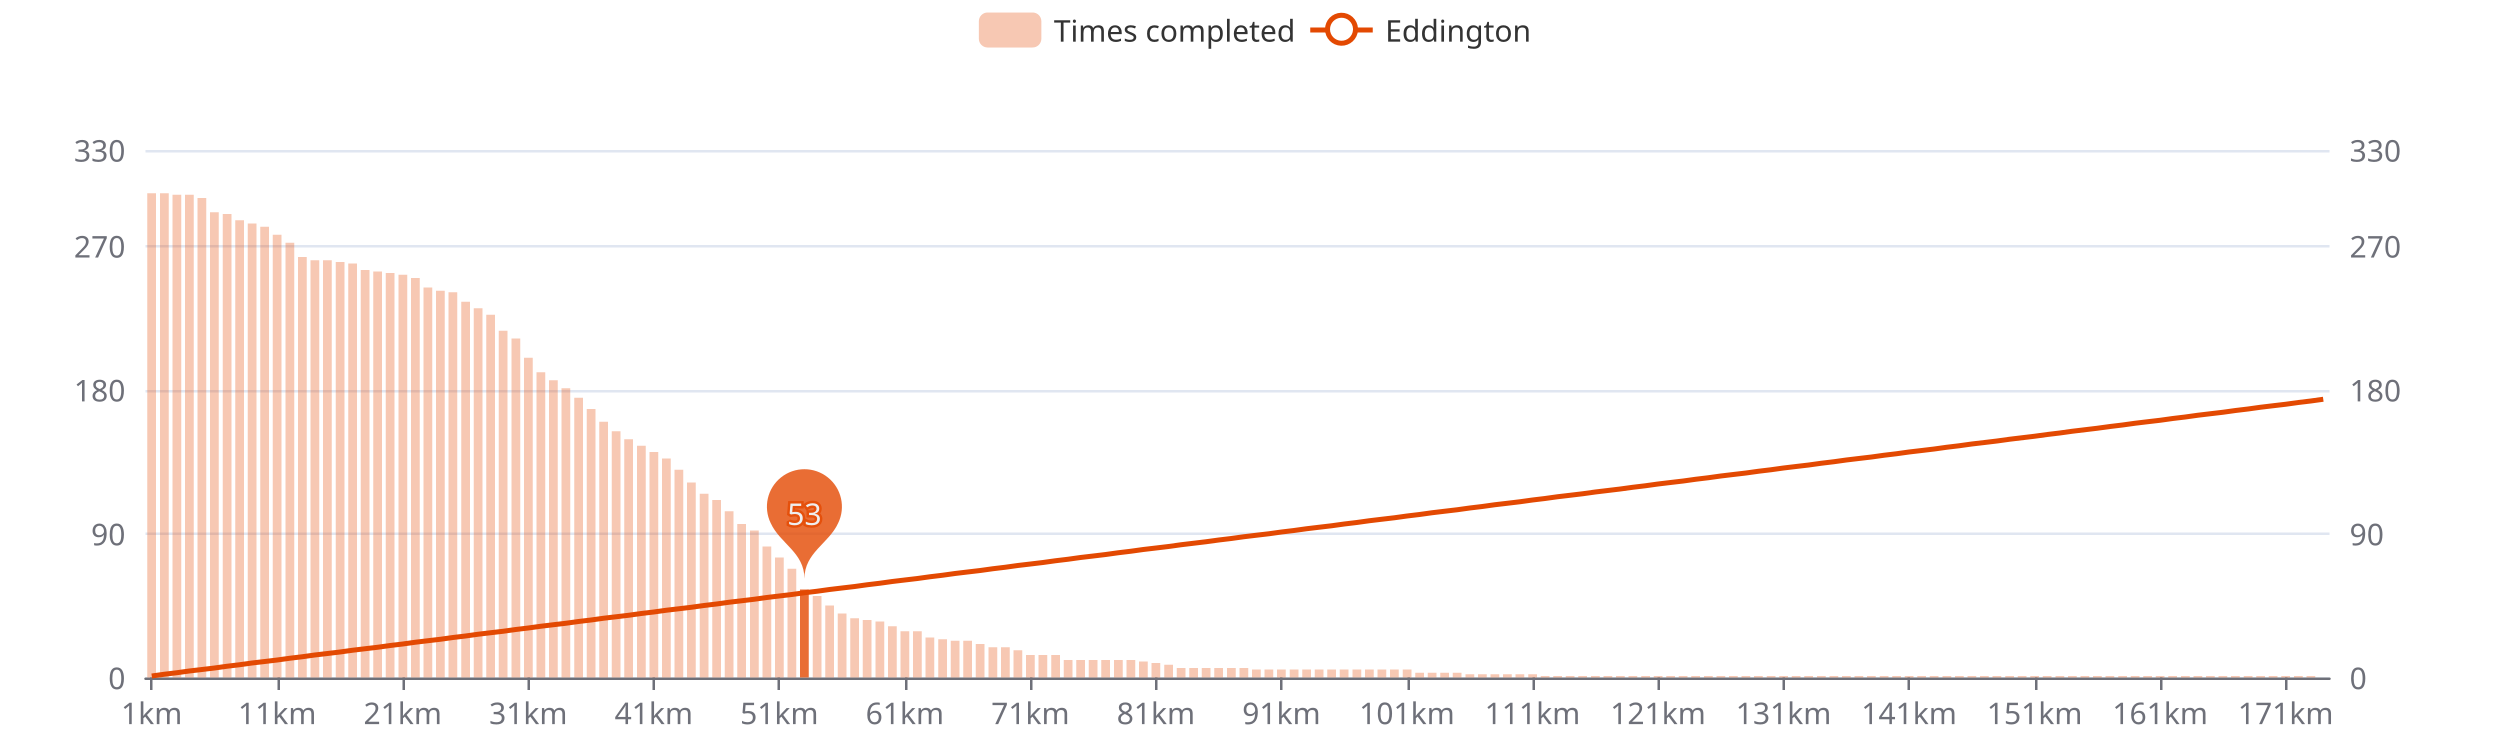
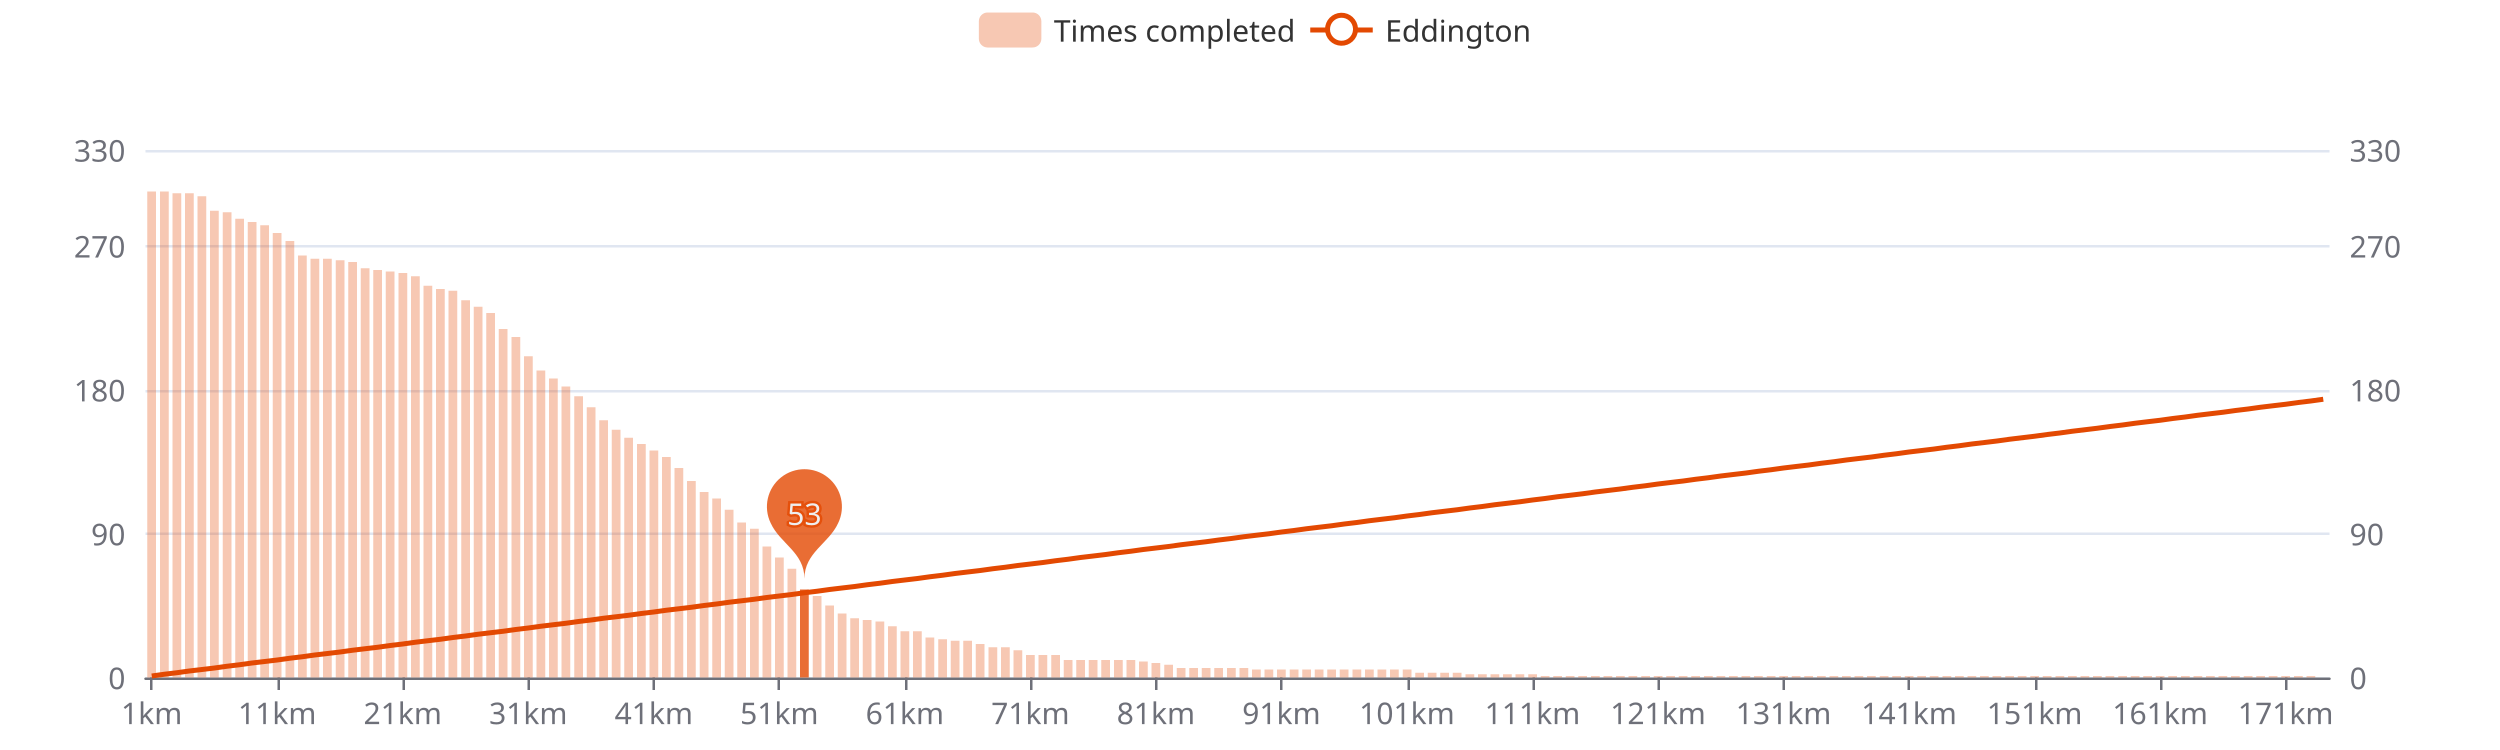
<svg xmlns="http://www.w3.org/2000/svg" width="1000" height="300" version="1.1" baseProfile="full" viewBox="0 0 1000 300">
  <rect width="1000" height="300" x="0" y="0" id="0" fill="#ffffff" />
  <path d="M58.2 271.5L931.8 271.5" fill="none" stroke="#E0E6F1" />
  <path d="M58.2 213.5L931.8 213.5" fill="none" stroke="#E0E6F1" />
  <path d="M58.2 156.5L931.8 156.5" fill="none" stroke="#E0E6F1" />
  <path d="M58.2 98.5L931.8 98.5" fill="none" stroke="#E0E6F1" />
  <path d="M58.2 60.5L931.8 60.5" fill="none" stroke="#E0E6F1" />
  <path d="M58.2 271.5L931.8 271.5" fill="none" stroke="#6E7079" stroke-linecap="round" />
  <path d="M60.5 271L60.5 276" fill="none" stroke="#6E7079" />
  <path d="M111.5 271L111.5 276" fill="none" stroke="#6E7079" />
  <path d="M161.5 271L161.5 276" fill="none" stroke="#6E7079" />
  <path d="M211.5 271L211.5 276" fill="none" stroke="#6E7079" />
  <path d="M261.5 271L261.5 276" fill="none" stroke="#6E7079" />
  <path d="M311.5 271L311.5 276" fill="none" stroke="#6E7079" />
  <path d="M362.5 271L362.5 276" fill="none" stroke="#6E7079" />
  <path d="M412.5 271L412.5 276" fill="none" stroke="#6E7079" />
  <path d="M462.5 271L462.5 276" fill="none" stroke="#6E7079" />
  <path d="M512.5 271L512.5 276" fill="none" stroke="#6E7079" />
  <path d="M563.5 271L563.5 276" fill="none" stroke="#6E7079" />
  <path d="M613.5 271L613.5 276" fill="none" stroke="#6E7079" />
  <path d="M663.5 271L663.5 276" fill="none" stroke="#6E7079" />
  <path d="M713.5 271L713.5 276" fill="none" stroke="#6E7079" />
  <path d="M763.5 271L763.5 276" fill="none" stroke="#6E7079" />
  <path d="M814.5 271L814.5 276" fill="none" stroke="#6E7079" />
  <path d="M864.5 271L864.5 276" fill="none" stroke="#6E7079" />
  <path d="M914.5 271L914.5 276" fill="none" stroke="#6E7079" />
  <text dominant-baseline="central" text-anchor="end" style="font-size:12px;font-family:sans-serif;" transform="translate(50.16 271)" fill="#6E7079">0</text>
  <text dominant-baseline="central" text-anchor="end" style="font-size:12px;font-family:sans-serif;" transform="translate(50.16 213.4545)" fill="#6E7079">90</text>
  <text dominant-baseline="central" text-anchor="end" style="font-size:12px;font-family:sans-serif;" transform="translate(50.16 155.9091)" fill="#6E7079">180</text>
  <text dominant-baseline="central" text-anchor="end" style="font-size:12px;font-family:sans-serif;" transform="translate(50.16 98.3636)" fill="#6E7079">270</text>
  <text dominant-baseline="central" text-anchor="end" style="font-size:12px;font-family:sans-serif;" transform="translate(50.16 60)" fill="#6E7079">330</text>
  <text dominant-baseline="central" text-anchor="start" style="font-size:12px;font-family:sans-serif;" transform="translate(939.84 271)" fill="#6E7079">0</text>
  <text dominant-baseline="central" text-anchor="start" style="font-size:12px;font-family:sans-serif;" transform="translate(939.84 213.4545)" fill="#6E7079">90</text>
  <text dominant-baseline="central" text-anchor="start" style="font-size:12px;font-family:sans-serif;" transform="translate(939.84 155.9091)" fill="#6E7079">180</text>
  <text dominant-baseline="central" text-anchor="start" style="font-size:12px;font-family:sans-serif;" transform="translate(939.84 98.3636)" fill="#6E7079">270</text>
  <text dominant-baseline="central" text-anchor="start" style="font-size:12px;font-family:sans-serif;" transform="translate(939.84 60)" fill="#6E7079">330</text>
  <text dominant-baseline="central" text-anchor="middle" style="font-size:12px;font-family:sans-serif;" y="6" transform="translate(60.6706 279)" fill="#6E7079">1km</text>
  <text dominant-baseline="central" text-anchor="middle" style="font-size:12px;font-family:sans-serif;" y="6" transform="translate(110.8821 279)" fill="#6E7079">11km</text>
  <text dominant-baseline="central" text-anchor="middle" style="font-size:12px;font-family:sans-serif;" y="6" transform="translate(161.0936 279)" fill="#6E7079">21km</text>
  <text dominant-baseline="central" text-anchor="middle" style="font-size:12px;font-family:sans-serif;" y="6" transform="translate(211.3051 279)" fill="#6E7079">31km</text>
  <text dominant-baseline="central" text-anchor="middle" style="font-size:12px;font-family:sans-serif;" y="6" transform="translate(261.5166 279)" fill="#6E7079">41km</text>
  <text dominant-baseline="central" text-anchor="middle" style="font-size:12px;font-family:sans-serif;" y="6" transform="translate(311.728 279)" fill="#6E7079">51km</text>
  <text dominant-baseline="central" text-anchor="middle" style="font-size:12px;font-family:sans-serif;" y="6" transform="translate(361.9395 279)" fill="#6E7079">61km</text>
  <text dominant-baseline="central" text-anchor="middle" style="font-size:12px;font-family:sans-serif;" y="6" transform="translate(412.151 279)" fill="#6E7079">71km</text>
  <text dominant-baseline="central" text-anchor="middle" style="font-size:12px;font-family:sans-serif;" y="6" transform="translate(462.3625 279)" fill="#6E7079">81km</text>
  <text dominant-baseline="central" text-anchor="middle" style="font-size:12px;font-family:sans-serif;" y="6" transform="translate(512.574 279)" fill="#6E7079">91km</text>
  <text dominant-baseline="central" text-anchor="middle" style="font-size:12px;font-family:sans-serif;" y="6" transform="translate(562.7855 279)" fill="#6E7079">101km</text>
  <text dominant-baseline="central" text-anchor="middle" style="font-size:12px;font-family:sans-serif;" y="6" transform="translate(612.997 279)" fill="#6E7079">111km</text>
  <text dominant-baseline="central" text-anchor="middle" style="font-size:12px;font-family:sans-serif;" y="6" transform="translate(663.2085 279)" fill="#6E7079">121km</text>
  <text dominant-baseline="central" text-anchor="middle" style="font-size:12px;font-family:sans-serif;" y="6" transform="translate(713.42 279)" fill="#6E7079">131km</text>
  <text dominant-baseline="central" text-anchor="middle" style="font-size:12px;font-family:sans-serif;" y="6" transform="translate(763.6315 279)" fill="#6E7079">141km</text>
  <text dominant-baseline="central" text-anchor="middle" style="font-size:12px;font-family:sans-serif;" y="6" transform="translate(813.843 279)" fill="#6E7079">151km</text>
  <text dominant-baseline="central" text-anchor="middle" style="font-size:12px;font-family:sans-serif;" y="6" transform="translate(864.0545 279)" fill="#6E7079">161km</text>
  <text dominant-baseline="central" text-anchor="middle" style="font-size:12px;font-family:sans-serif;" y="6" transform="translate(914.266 279)" fill="#6E7079">171km</text>
-   <path d="M58.9 271l3.5 0l0 -193.7l-3.5 0Z" fill="rgb(227,73,2)" fill-opacity="0.3" />
-   <path d="M64 271l3.5 0l0 -193.7l-3.5 0Z" fill="rgb(227,73,2)" fill-opacity="0.3" />
-   <path d="M69 271l3.5 0l0 -193.1l-3.5 0Z" fill="rgb(227,73,2)" fill-opacity="0.3" />
-   <path d="M74 271l3.5 0l0 -193.1l-3.5 0Z" fill="rgb(227,73,2)" fill-opacity="0.3" />
-   <path d="M79 271l3.5 0l0 -191.8l-3.5 0Z" fill="rgb(227,73,2)" fill-opacity="0.3" />
-   <path d="M84 271l3.5 0l0 -186.1l-3.5 0Z" fill="rgb(227,73,2)" fill-opacity="0.3" />
-   <path d="M89.1 271l3.5 0l0 -185.4l-3.5 0Z" fill="rgb(227,73,2)" fill-opacity="0.3" />
-   <path d="M94.1 271l3.5 0l0 -182.9l-3.5 0Z" fill="rgb(227,73,2)" fill-opacity="0.3" />
-   <path d="M99.1 271l3.5 0l0 -181.6l-3.5 0Z" fill="rgb(227,73,2)" fill-opacity="0.3" />
-   <path d="M104.1 271l3.5 0l0 -180.3l-3.5 0Z" fill="rgb(227,73,2)" fill-opacity="0.3" />
-   <path d="M109.1 271l3.5 0l0 -177.1l-3.5 0Z" fill="rgb(227,73,2)" fill-opacity="0.3" />
-   <path d="M114.2 271l3.5 0l0 -173.9l-3.5 0Z" fill="rgb(227,73,2)" fill-opacity="0.3" />
-   <path d="M119.2 271l3.5 0l0 -168.2l-3.5 0Z" fill="rgb(227,73,2)" fill-opacity="0.3" />
-   <path d="M124.2 271l3.5 0l0 -166.9l-3.5 0Z" fill="rgb(227,73,2)" fill-opacity="0.3" />
-   <path d="M129.2 271l3.5 0l0 -166.9l-3.5 0Z" fill="rgb(227,73,2)" fill-opacity="0.3" />
-   <path d="M134.3 271l3.5 0l0 -166.2l-3.5 0Z" fill="rgb(227,73,2)" fill-opacity="0.3" />
-   <path d="M139.3 271l3.5 0l0 -165.6l-3.5 0Z" fill="rgb(227,73,2)" fill-opacity="0.3" />
-   <path d="M144.3 271l3.5 0l0 -163l-3.5 0Z" fill="rgb(227,73,2)" fill-opacity="0.3" />
-   <path d="M149.3 271l3.5 0l0 -162.4l-3.5 0Z" fill="rgb(227,73,2)" fill-opacity="0.3" />
-   <path d="M154.3 271l3.5 0l0 -161.8l-3.5 0Z" fill="rgb(227,73,2)" fill-opacity="0.3" />
-   <path d="M159.4 271l3.5 0l0 -161.1l-3.5 0Z" fill="rgb(227,73,2)" fill-opacity="0.3" />
-   <path d="M164.4 271l3.5 0l0 -159.8l-3.5 0Z" fill="rgb(227,73,2)" fill-opacity="0.3" />
-   <path d="M169.4 271l3.5 0l0 -156l-3.5 0Z" fill="rgb(227,73,2)" fill-opacity="0.3" />
-   <path d="M174.4 271l3.5 0l0 -154.7l-3.5 0Z" fill="rgb(227,73,2)" fill-opacity="0.3" />
-   <path d="M179.4 271l3.5 0l0 -154.1l-3.5 0Z" fill="rgb(227,73,2)" fill-opacity="0.3" />
-   <path d="M184.5 271l3.5 0l0 -150.3l-3.5 0Z" fill="rgb(227,73,2)" fill-opacity="0.3" />
-   <path d="M189.5 271l3.5 0l0 -147.7l-3.5 0Z" fill="rgb(227,73,2)" fill-opacity="0.3" />
-   <path d="M194.5 271l3.5 0l0 -145.1l-3.5 0Z" fill="rgb(227,73,2)" fill-opacity="0.3" />
-   <path d="M199.5 271l3.5 0l0 -138.7l-3.5 0Z" fill="rgb(227,73,2)" fill-opacity="0.3" />
-   <path d="M204.6 271l3.5 0l0 -135.6l-3.5 0Z" fill="rgb(227,73,2)" fill-opacity="0.3" />
-   <path d="M209.6 271l3.5 0l0 -127.9l-3.5 0Z" fill="rgb(227,73,2)" fill-opacity="0.3" />
-   <path d="M214.6 271l3.5 0l0 -122.1l-3.5 0Z" fill="rgb(227,73,2)" fill-opacity="0.3" />
-   <path d="M219.6 271l3.5 0l0 -118.9l-3.5 0Z" fill="rgb(227,73,2)" fill-opacity="0.3" />
-   <path d="M224.6 271l3.5 0l0 -115.7l-3.5 0Z" fill="rgb(227,73,2)" fill-opacity="0.3" />
-   <path d="M229.7 271l3.5 0l0 -111.9l-3.5 0Z" fill="rgb(227,73,2)" fill-opacity="0.3" />
-   <path d="M234.7 271l3.5 0l0 -107.4l-3.5 0Z" fill="rgb(227,73,2)" fill-opacity="0.3" />
-   <path d="M239.7 271l3.5 0l0 -102.3l-3.5 0Z" fill="rgb(227,73,2)" fill-opacity="0.3" />
-   <path d="M244.7 271l3.5 0l0 -98.5l-3.5 0Z" fill="rgb(227,73,2)" fill-opacity="0.3" />
-   <path d="M249.7 271l3.5 0l0 -95.3l-3.5 0Z" fill="rgb(227,73,2)" fill-opacity="0.3" />
-   <path d="M254.8 271l3.5 0l0 -92.7l-3.5 0Z" fill="rgb(227,73,2)" fill-opacity="0.3" />
-   <path d="M259.8 271l3.5 0l0 -90.2l-3.5 0Z" fill="rgb(227,73,2)" fill-opacity="0.3" />
-   <path d="M264.8 271l3.5 0l0 -87.6l-3.5 0Z" fill="rgb(227,73,2)" fill-opacity="0.3" />
-   <path d="M269.8 271l3.5 0l0 -83.1l-3.5 0Z" fill="rgb(227,73,2)" fill-opacity="0.3" />
-   <path d="M274.8 271l3.5 0l0 -78l-3.5 0Z" fill="rgb(227,73,2)" fill-opacity="0.3" />
-   <path d="M279.9 271l3.5 0l0 -73.5l-3.5 0Z" fill="rgb(227,73,2)" fill-opacity="0.3" />
-   <path d="M284.9 271l3.5 0l0 -71l-3.5 0Z" fill="rgb(227,73,2)" fill-opacity="0.3" />
-   <path d="M289.9 271l3.5 0l0 -66.5l-3.5 0Z" fill="rgb(227,73,2)" fill-opacity="0.3" />
-   <path d="M294.9 271l3.5 0l0 -61.4l-3.5 0Z" fill="rgb(227,73,2)" fill-opacity="0.3" />
-   <path d="M300 271l3.5 0l0 -58.8l-3.5 0Z" fill="rgb(227,73,2)" fill-opacity="0.3" />
+   <path d="M58.9 271l3.5 0l0 -194.4l-3.5 0Z" fill="rgb(227,73,2)" fill-opacity="0.3" />
+   <path d="M64 271l3.5 0l0 -194.4l-3.5 0Z" fill="rgb(227,73,2)" fill-opacity="0.3" />
+   <path d="M69 271l3.5 0l0 -193.7l-3.5 0Z" fill="rgb(227,73,2)" fill-opacity="0.3" />
+   <path d="M74 271l3.5 0l0 -193.7l-3.5 0Z" fill="rgb(227,73,2)" fill-opacity="0.3" />
+   <path d="M79 271l3.5 0l0 -192.5l-3.5 0Z" fill="rgb(227,73,2)" fill-opacity="0.3" />
+   <path d="M84 271l3.5 0l0 -186.7l-3.5 0Z" fill="rgb(227,73,2)" fill-opacity="0.3" />
+   <path d="M89.1 271l3.5 0l0 -186.1l-3.5 0Z" fill="rgb(227,73,2)" fill-opacity="0.3" />
+   <path d="M94.1 271l3.5 0l0 -183.5l-3.5 0Z" fill="rgb(227,73,2)" fill-opacity="0.3" />
+   <path d="M99.1 271l3.5 0l0 -182.2l-3.5 0Z" fill="rgb(227,73,2)" fill-opacity="0.3" />
+   <path d="M104.1 271l3.5 0l0 -180.9l-3.5 0Z" fill="rgb(227,73,2)" fill-opacity="0.3" />
+   <path d="M109.1 271l3.5 0l0 -177.8l-3.5 0Z" fill="rgb(227,73,2)" fill-opacity="0.3" />
+   <path d="M114.2 271l3.5 0l0 -174.6l-3.5 0Z" fill="rgb(227,73,2)" fill-opacity="0.3" />
+   <path d="M119.2 271l3.5 0l0 -168.8l-3.5 0Z" fill="rgb(227,73,2)" fill-opacity="0.3" />
+   <path d="M124.2 271l3.5 0l0 -167.5l-3.5 0Z" fill="rgb(227,73,2)" fill-opacity="0.3" />
+   <path d="M129.2 271l3.5 0l0 -167.5l-3.5 0Z" fill="rgb(227,73,2)" fill-opacity="0.3" />
+   <path d="M134.3 271l3.5 0l0 -166.9l-3.5 0Z" fill="rgb(227,73,2)" fill-opacity="0.3" />
+   <path d="M139.3 271l3.5 0l0 -166.2l-3.5 0Z" fill="rgb(227,73,2)" fill-opacity="0.3" />
+   <path d="M144.3 271l3.5 0l0 -163.7l-3.5 0Z" fill="rgb(227,73,2)" fill-opacity="0.3" />
+   <path d="M149.3 271l3.5 0l0 -163l-3.5 0Z" fill="rgb(227,73,2)" fill-opacity="0.3" />
+   <path d="M154.3 271l3.5 0l0 -162.4l-3.5 0Z" fill="rgb(227,73,2)" fill-opacity="0.3" />
+   <path d="M159.4 271l3.5 0l0 -161.8l-3.5 0Z" fill="rgb(227,73,2)" fill-opacity="0.3" />
+   <path d="M164.4 271l3.5 0l0 -160.5l-3.5 0Z" fill="rgb(227,73,2)" fill-opacity="0.3" />
+   <path d="M169.4 271l3.5 0l0 -156.7l-3.5 0Z" fill="rgb(227,73,2)" fill-opacity="0.3" />
+   <path d="M174.4 271l3.5 0l0 -155.4l-3.5 0Z" fill="rgb(227,73,2)" fill-opacity="0.3" />
+   <path d="M179.4 271l3.5 0l0 -154.7l-3.5 0Z" fill="rgb(227,73,2)" fill-opacity="0.3" />
+   <path d="M184.5 271l3.5 0l0 -150.9l-3.5 0Z" fill="rgb(227,73,2)" fill-opacity="0.3" />
+   <path d="M189.5 271l3.5 0l0 -148.3l-3.5 0Z" fill="rgb(227,73,2)" fill-opacity="0.3" />
+   <path d="M194.5 271l3.5 0l0 -145.8l-3.5 0Z" fill="rgb(227,73,2)" fill-opacity="0.3" />
+   <path d="M199.5 271l3.5 0l0 -139.4l-3.5 0Z" fill="rgb(227,73,2)" fill-opacity="0.3" />
+   <path d="M204.6 271l3.5 0l0 -136.2l-3.5 0Z" fill="rgb(227,73,2)" fill-opacity="0.3" />
+   <path d="M209.6 271l3.5 0l0 -128.5l-3.5 0Z" fill="rgb(227,73,2)" fill-opacity="0.3" />
+   <path d="M214.6 271l3.5 0l0 -122.8l-3.5 0Z" fill="rgb(227,73,2)" fill-opacity="0.3" />
+   <path d="M219.6 271l3.5 0l0 -119.6l-3.5 0Z" fill="rgb(227,73,2)" fill-opacity="0.3" />
+   <path d="M224.6 271l3.5 0l0 -116.4l-3.5 0Z" fill="rgb(227,73,2)" fill-opacity="0.3" />
+   <path d="M229.7 271l3.5 0l0 -112.5l-3.5 0Z" fill="rgb(227,73,2)" fill-opacity="0.3" />
+   <path d="M234.7 271l3.5 0l0 -108.1l-3.5 0Z" fill="rgb(227,73,2)" fill-opacity="0.3" />
+   <path d="M239.7 271l3.5 0l0 -102.9l-3.5 0Z" fill="rgb(227,73,2)" fill-opacity="0.3" />
+   <path d="M244.7 271l3.5 0l0 -99.1l-3.5 0Z" fill="rgb(227,73,2)" fill-opacity="0.3" />
+   <path d="M249.7 271l3.5 0l0 -95.9l-3.5 0Z" fill="rgb(227,73,2)" fill-opacity="0.3" />
+   <path d="M254.8 271l3.5 0l0 -93.4l-3.5 0Z" fill="rgb(227,73,2)" fill-opacity="0.3" />
+   <path d="M259.8 271l3.5 0l0 -90.8l-3.5 0Z" fill="rgb(227,73,2)" fill-opacity="0.3" />
+   <path d="M264.8 271l3.5 0l0 -88.2l-3.5 0Z" fill="rgb(227,73,2)" fill-opacity="0.3" />
+   <path d="M269.8 271l3.5 0l0 -83.8l-3.5 0Z" fill="rgb(227,73,2)" fill-opacity="0.3" />
+   <path d="M274.8 271l3.5 0l0 -78.6l-3.5 0Z" fill="rgb(227,73,2)" fill-opacity="0.3" />
+   <path d="M279.9 271l3.5 0l0 -74.2l-3.5 0Z" fill="rgb(227,73,2)" fill-opacity="0.3" />
+   <path d="M284.9 271l3.5 0l0 -71.6l-3.5 0Z" fill="rgb(227,73,2)" fill-opacity="0.3" />
+   <path d="M289.9 271l3.5 0l0 -67.1l-3.5 0Z" fill="rgb(227,73,2)" fill-opacity="0.3" />
+   <path d="M294.9 271l3.5 0l0 -62l-3.5 0Z" fill="rgb(227,73,2)" fill-opacity="0.3" />
+   <path d="M300 271l3.5 0l0 -59.5l-3.5 0Z" fill="rgb(227,73,2)" fill-opacity="0.3" />
  <path d="M305 271l3.5 0l0 -52.4l-3.5 0Z" fill="rgb(227,73,2)" fill-opacity="0.3" />
  <path d="M310 271l3.5 0l0 -48l-3.5 0Z" fill="rgb(227,73,2)" fill-opacity="0.3" />
  <path d="M315 271l3.5 0l0 -43.5l-3.5 0Z" fill="rgb(227,73,2)" fill-opacity="0.3" />
  <path d="M320 271l3.5 0l0 -35.2l-3.5 0Z" fill="rgb(227,73,2)" fill-opacity="0.8" />
  <path d="M325.1 271l3.5 0l0 -32.6l-3.5 0Z" fill="rgb(227,73,2)" fill-opacity="0.3" />
  <path d="M330.1 271l3.5 0l0 -28.8l-3.5 0Z" fill="rgb(227,73,2)" fill-opacity="0.3" />
  <path d="M335.1 271l3.5 0l0 -25.6l-3.5 0Z" fill="rgb(227,73,2)" fill-opacity="0.3" />
  <path d="M340.1 271l3.5 0l0 -23.7l-3.5 0Z" fill="rgb(227,73,2)" fill-opacity="0.3" />
  <path d="M345.1 271l3.5 0l0 -23l-3.5 0Z" fill="rgb(227,73,2)" fill-opacity="0.3" />
  <path d="M350.2 271l3.5 0l0 -22.4l-3.5 0Z" fill="rgb(227,73,2)" fill-opacity="0.3" />
  <path d="M355.2 271l3.5 0l0 -20.5l-3.5 0Z" fill="rgb(227,73,2)" fill-opacity="0.3" />
  <path d="M360.2 271l3.5 0l0 -18.5l-3.5 0Z" fill="rgb(227,73,2)" fill-opacity="0.3" />
  <path d="M365.2 271l3.5 0l0 -18.5l-3.5 0Z" fill="rgb(227,73,2)" fill-opacity="0.3" />
  <path d="M370.2 271l3.5 0l0 -16l-3.5 0Z" fill="rgb(227,73,2)" fill-opacity="0.3" />
  <path d="M375.3 271l3.5 0l0 -15.3l-3.5 0Z" fill="rgb(227,73,2)" fill-opacity="0.3" />
  <path d="M380.3 271l3.5 0l0 -14.7l-3.5 0Z" fill="rgb(227,73,2)" fill-opacity="0.3" />
  <path d="M385.3 271l3.5 0l0 -14.7l-3.5 0Z" fill="rgb(227,73,2)" fill-opacity="0.3" />
  <path d="M390.3 271l3.5 0l0 -13.4l-3.5 0Z" fill="rgb(227,73,2)" fill-opacity="0.3" />
  <path d="M395.4 271l3.5 0l0 -12.1l-3.5 0Z" fill="rgb(227,73,2)" fill-opacity="0.3" />
  <path d="M400.4 271l3.5 0l0 -12.1l-3.5 0Z" fill="rgb(227,73,2)" fill-opacity="0.3" />
  <path d="M405.4 271l3.5 0l0 -10.9l-3.5 0Z" fill="rgb(227,73,2)" fill-opacity="0.3" />
  <path d="M410.4 271l3.5 0l0 -9l-3.5 0Z" fill="rgb(227,73,2)" fill-opacity="0.3" />
  <path d="M415.4 271l3.5 0l0 -9l-3.5 0Z" fill="rgb(227,73,2)" fill-opacity="0.3" />
  <path d="M420.5 271l3.5 0l0 -9l-3.5 0Z" fill="rgb(227,73,2)" fill-opacity="0.3" />
  <path d="M425.5 271l3.5 0l0 -7l-3.5 0Z" fill="rgb(227,73,2)" fill-opacity="0.3" />
  <path d="M430.5 271l3.5 0l0 -7l-3.5 0Z" fill="rgb(227,73,2)" fill-opacity="0.3" />
  <path d="M435.5 271l3.5 0l0 -7l-3.5 0Z" fill="rgb(227,73,2)" fill-opacity="0.3" />
  <path d="M440.5 271l3.5 0l0 -7l-3.5 0Z" fill="rgb(227,73,2)" fill-opacity="0.3" />
  <path d="M445.6 271l3.5 0l0 -7l-3.5 0Z" fill="rgb(227,73,2)" fill-opacity="0.3" />
  <path d="M450.6 271l3.5 0l0 -7l-3.5 0Z" fill="rgb(227,73,2)" fill-opacity="0.3" />
  <path d="M455.6 271l3.5 0l0 -6.4l-3.5 0Z" fill="rgb(227,73,2)" fill-opacity="0.3" />
  <path d="M460.6 271l3.5 0l0 -5.8l-3.5 0Z" fill="rgb(227,73,2)" fill-opacity="0.3" />
  <path d="M465.7 271l3.5 0l0 -5.1l-3.5 0Z" fill="rgb(227,73,2)" fill-opacity="0.3" />
  <path d="M470.7 271l3.5 0l0 -3.8l-3.5 0Z" fill="rgb(227,73,2)" fill-opacity="0.3" />
  <path d="M475.7 271l3.5 0l0 -3.8l-3.5 0Z" fill="rgb(227,73,2)" fill-opacity="0.3" />
  <path d="M480.7 271l3.5 0l0 -3.8l-3.5 0Z" fill="rgb(227,73,2)" fill-opacity="0.3" />
  <path d="M485.7 271l3.5 0l0 -3.8l-3.5 0Z" fill="rgb(227,73,2)" fill-opacity="0.3" />
  <path d="M490.8 271l3.5 0l0 -3.8l-3.5 0Z" fill="rgb(227,73,2)" fill-opacity="0.3" />
  <path d="M495.8 271l3.5 0l0 -3.8l-3.5 0Z" fill="rgb(227,73,2)" fill-opacity="0.3" />
  <path d="M500.8 271l3.5 0l0 -3.2l-3.5 0Z" fill="rgb(227,73,2)" fill-opacity="0.3" />
  <path d="M505.8 271l3.5 0l0 -3.2l-3.5 0Z" fill="rgb(227,73,2)" fill-opacity="0.3" />
  <path d="M510.8 271l3.5 0l0 -3.2l-3.5 0Z" fill="rgb(227,73,2)" fill-opacity="0.3" />
  <path d="M515.9 271l3.5 0l0 -3.2l-3.5 0Z" fill="rgb(227,73,2)" fill-opacity="0.3" />
  <path d="M520.9 271l3.5 0l0 -3.2l-3.5 0Z" fill="rgb(227,73,2)" fill-opacity="0.3" />
  <path d="M525.9 271l3.5 0l0 -3.2l-3.5 0Z" fill="rgb(227,73,2)" fill-opacity="0.3" />
  <path d="M530.9 271l3.5 0l0 -3.2l-3.5 0Z" fill="rgb(227,73,2)" fill-opacity="0.3" />
  <path d="M535.9 271l3.5 0l0 -3.2l-3.5 0Z" fill="rgb(227,73,2)" fill-opacity="0.3" />
  <path d="M541 271l3.5 0l0 -3.2l-3.5 0Z" fill="rgb(227,73,2)" fill-opacity="0.3" />
  <path d="M546 271l3.5 0l0 -3.2l-3.5 0Z" fill="rgb(227,73,2)" fill-opacity="0.3" />
  <path d="M551 271l3.5 0l0 -3.2l-3.5 0Z" fill="rgb(227,73,2)" fill-opacity="0.3" />
  <path d="M556 271l3.5 0l0 -3.2l-3.5 0Z" fill="rgb(227,73,2)" fill-opacity="0.3" />
  <path d="M561.1 271l3.5 0l0 -3.2l-3.5 0Z" fill="rgb(227,73,2)" fill-opacity="0.3" />
  <path d="M566.1 271l3.5 0l0 -1.9l-3.5 0Z" fill="rgb(227,73,2)" fill-opacity="0.3" />
  <path d="M571.1 271l3.5 0l0 -1.9l-3.5 0Z" fill="rgb(227,73,2)" fill-opacity="0.3" />
  <path d="M576.1 271l3.5 0l0 -1.9l-3.5 0Z" fill="rgb(227,73,2)" fill-opacity="0.3" />
  <path d="M581.1 271l3.5 0l0 -1.9l-3.5 0Z" fill="rgb(227,73,2)" fill-opacity="0.3" />
  <path d="M586.2 271l3.5 0l0 -1.3l-3.5 0Z" fill="rgb(227,73,2)" fill-opacity="0.3" />
  <path d="M591.2 271l3.5 0l0 -1.3l-3.5 0Z" fill="rgb(227,73,2)" fill-opacity="0.3" />
  <path d="M596.2 271l3.5 0l0 -1.3l-3.5 0Z" fill="rgb(227,73,2)" fill-opacity="0.3" />
  <path d="M601.2 271l3.5 0l0 -1.3l-3.5 0Z" fill="rgb(227,73,2)" fill-opacity="0.3" />
  <path d="M606.2 271l3.5 0l0 -1.3l-3.5 0Z" fill="rgb(227,73,2)" fill-opacity="0.3" />
  <path d="M611.3 271l3.5 0l0 -1.3l-3.5 0Z" fill="rgb(227,73,2)" fill-opacity="0.3" />
  <path d="M616.3 271l3.5 0l0 -0.6l-3.5 0Z" fill="rgb(227,73,2)" fill-opacity="0.3" />
  <path d="M621.3 271l3.5 0l0 -0.6l-3.5 0Z" fill="rgb(227,73,2)" fill-opacity="0.3" />
  <path d="M626.3 271l3.5 0l0 -0.6l-3.5 0Z" fill="rgb(227,73,2)" fill-opacity="0.3" />
  <path d="M631.3 271l3.5 0l0 -0.6l-3.5 0Z" fill="rgb(227,73,2)" fill-opacity="0.3" />
  <path d="M636.4 271l3.5 0l0 -0.6l-3.5 0Z" fill="rgb(227,73,2)" fill-opacity="0.3" />
  <path d="M641.4 271l3.5 0l0 -0.6l-3.5 0Z" fill="rgb(227,73,2)" fill-opacity="0.3" />
  <path d="M646.4 271l3.5 0l0 -0.6l-3.5 0Z" fill="rgb(227,73,2)" fill-opacity="0.3" />
  <path d="M651.4 271l3.5 0l0 -0.6l-3.5 0Z" fill="rgb(227,73,2)" fill-opacity="0.3" />
  <path d="M656.5 271l3.5 0l0 -0.6l-3.5 0Z" fill="rgb(227,73,2)" fill-opacity="0.3" />
  <path d="M661.5 271l3.5 0l0 -0.6l-3.5 0Z" fill="rgb(227,73,2)" fill-opacity="0.3" />
  <path d="M666.5 271l3.5 0l0 -0.6l-3.5 0Z" fill="rgb(227,73,2)" fill-opacity="0.3" />
  <path d="M671.5 271l3.5 0l0 -0.6l-3.5 0Z" fill="rgb(227,73,2)" fill-opacity="0.3" />
  <path d="M676.5 271l3.5 0l0 -0.6l-3.5 0Z" fill="rgb(227,73,2)" fill-opacity="0.3" />
  <path d="M681.6 271l3.5 0l0 -0.6l-3.5 0Z" fill="rgb(227,73,2)" fill-opacity="0.3" />
  <path d="M686.6 271l3.5 0l0 -0.6l-3.5 0Z" fill="rgb(227,73,2)" fill-opacity="0.3" />
  <path d="M691.6 271l3.5 0l0 -0.6l-3.5 0Z" fill="rgb(227,73,2)" fill-opacity="0.3" />
  <path d="M696.6 271l3.5 0l0 -0.6l-3.5 0Z" fill="rgb(227,73,2)" fill-opacity="0.3" />
  <path d="M701.6 271l3.5 0l0 -0.6l-3.5 0Z" fill="rgb(227,73,2)" fill-opacity="0.3" />
  <path d="M706.7 271l3.5 0l0 -0.6l-3.5 0Z" fill="rgb(227,73,2)" fill-opacity="0.3" />
  <path d="M711.7 271l3.5 0l0 -0.6l-3.5 0Z" fill="rgb(227,73,2)" fill-opacity="0.3" />
  <path d="M716.7 271l3.5 0l0 -0.6l-3.5 0Z" fill="rgb(227,73,2)" fill-opacity="0.3" />
  <path d="M721.7 271l3.5 0l0 -0.6l-3.5 0Z" fill="rgb(227,73,2)" fill-opacity="0.3" />
  <path d="M726.8 271l3.5 0l0 -0.6l-3.5 0Z" fill="rgb(227,73,2)" fill-opacity="0.3" />
  <path d="M731.8 271l3.5 0l0 -0.6l-3.5 0Z" fill="rgb(227,73,2)" fill-opacity="0.3" />
  <path d="M736.8 271l3.5 0l0 -0.6l-3.5 0Z" fill="rgb(227,73,2)" fill-opacity="0.3" />
  <path d="M741.8 271l3.5 0l0 -0.6l-3.5 0Z" fill="rgb(227,73,2)" fill-opacity="0.3" />
  <path d="M746.8 271l3.5 0l0 -0.6l-3.5 0Z" fill="rgb(227,73,2)" fill-opacity="0.3" />
  <path d="M751.9 271l3.5 0l0 -0.6l-3.5 0Z" fill="rgb(227,73,2)" fill-opacity="0.3" />
  <path d="M756.9 271l3.5 0l0 -0.6l-3.5 0Z" fill="rgb(227,73,2)" fill-opacity="0.3" />
  <path d="M761.9 271l3.5 0l0 -0.6l-3.5 0Z" fill="rgb(227,73,2)" fill-opacity="0.3" />
  <path d="M766.9 271l3.5 0l0 -0.6l-3.5 0Z" fill="rgb(227,73,2)" fill-opacity="0.3" />
  <path d="M771.9 271l3.5 0l0 -0.6l-3.5 0Z" fill="rgb(227,73,2)" fill-opacity="0.3" />
  <path d="M777 271l3.5 0l0 -0.6l-3.5 0Z" fill="rgb(227,73,2)" fill-opacity="0.3" />
  <path d="M782 271l3.5 0l0 -0.6l-3.5 0Z" fill="rgb(227,73,2)" fill-opacity="0.3" />
  <path d="M787 271l3.5 0l0 -0.6l-3.5 0Z" fill="rgb(227,73,2)" fill-opacity="0.3" />
  <path d="M792 271l3.5 0l0 -0.6l-3.5 0Z" fill="rgb(227,73,2)" fill-opacity="0.3" />
  <path d="M797 271l3.5 0l0 -0.6l-3.5 0Z" fill="rgb(227,73,2)" fill-opacity="0.3" />
  <path d="M802.1 271l3.5 0l0 -0.6l-3.5 0Z" fill="rgb(227,73,2)" fill-opacity="0.3" />
  <path d="M807.1 271l3.5 0l0 -0.6l-3.5 0Z" fill="rgb(227,73,2)" fill-opacity="0.3" />
  <path d="M812.1 271l3.5 0l0 -0.6l-3.5 0Z" fill="rgb(227,73,2)" fill-opacity="0.3" />
  <path d="M817.1 271l3.5 0l0 -0.6l-3.5 0Z" fill="rgb(227,73,2)" fill-opacity="0.3" />
  <path d="M822.2 271l3.5 0l0 -0.6l-3.5 0Z" fill="rgb(227,73,2)" fill-opacity="0.3" />
  <path d="M827.2 271l3.5 0l0 -0.6l-3.5 0Z" fill="rgb(227,73,2)" fill-opacity="0.3" />
  <path d="M832.2 271l3.5 0l0 -0.6l-3.5 0Z" fill="rgb(227,73,2)" fill-opacity="0.3" />
  <path d="M837.2 271l3.5 0l0 -0.6l-3.5 0Z" fill="rgb(227,73,2)" fill-opacity="0.3" />
  <path d="M842.2 271l3.5 0l0 -0.6l-3.5 0Z" fill="rgb(227,73,2)" fill-opacity="0.3" />
  <path d="M847.3 271l3.5 0l0 -0.6l-3.5 0Z" fill="rgb(227,73,2)" fill-opacity="0.3" />
  <path d="M852.3 271l3.5 0l0 -0.6l-3.5 0Z" fill="rgb(227,73,2)" fill-opacity="0.3" />
  <path d="M857.3 271l3.5 0l0 -0.6l-3.5 0Z" fill="rgb(227,73,2)" fill-opacity="0.3" />
  <path d="M862.3 271l3.5 0l0 -0.6l-3.5 0Z" fill="rgb(227,73,2)" fill-opacity="0.3" />
  <path d="M867.3 271l3.5 0l0 -0.6l-3.5 0Z" fill="rgb(227,73,2)" fill-opacity="0.3" />
  <path d="M872.4 271l3.5 0l0 -0.6l-3.5 0Z" fill="rgb(227,73,2)" fill-opacity="0.3" />
  <path d="M877.4 271l3.5 0l0 -0.6l-3.5 0Z" fill="rgb(227,73,2)" fill-opacity="0.3" />
  <path d="M882.4 271l3.5 0l0 -0.6l-3.5 0Z" fill="rgb(227,73,2)" fill-opacity="0.3" />
  <path d="M887.4 271l3.5 0l0 -0.6l-3.5 0Z" fill="rgb(227,73,2)" fill-opacity="0.3" />
  <path d="M892.4 271l3.5 0l0 -0.6l-3.5 0Z" fill="rgb(227,73,2)" fill-opacity="0.3" />
  <path d="M897.5 271l3.5 0l0 -0.6l-3.5 0Z" fill="rgb(227,73,2)" fill-opacity="0.3" />
  <path d="M902.5 271l3.5 0l0 -0.6l-3.5 0Z" fill="rgb(227,73,2)" fill-opacity="0.3" />
  <path d="M907.5 271l3.5 0l0 -0.6l-3.5 0Z" fill="rgb(227,73,2)" fill-opacity="0.3" />
  <path d="M912.5 271l3.5 0l0 -0.6l-3.5 0Z" fill="rgb(227,73,2)" fill-opacity="0.3" />
  <path d="M917.6 271l3.5 0l0 -0.6l-3.5 0Z" fill="rgb(227,73,2)" fill-opacity="0.3" />
  <path d="M922.6 271l3.5 0l0 -0.6l-3.5 0Z" fill="rgb(227,73,2)" fill-opacity="0.3" />
  <path d="M927.6 271l3.5 0l0 0l-3.5 0Z" fill="rgb(227,73,2)" fill-opacity="0.3" />
  <path d="M-5 -5l226.9 0l0 24l-226.9 0Z" transform="translate(391.54 5)" fill="rgb(0,0,0)" fill-opacity="0" stroke="#ccc" stroke-width="0" />
  <path d="M3.5 0L21.5 0A3.5 3.5 0 0 1 25 3.5L25 10.5A3.5 3.5 0 0 1 21.5 14L3.5 14A3.5 3.5 0 0 1 0 10.5L0 3.5A3.5 3.5 0 0 1 3.5 0" transform="translate(391.54 5)" fill="rgb(227,73,2)" fill-opacity="0.3" />
  <text dominant-baseline="central" text-anchor="start" style="font-size:12px;font-family:sans-serif;" xml:space="preserve" x="30" y="7" transform="translate(391.54 5)" fill="#333">Times completed</text>
  <path d="M0 7L25 7" transform="translate(524.1 5)" fill="#000" stroke="#E34902" stroke-width="2" stroke-linecap="butt" stroke-miterlimit="10" />
  <path d="M18.1 7A5.6 5.6 0 1 1 18.1 6.4A5.6 5.6 0 0 1 18.1 7" transform="translate(524.1 5)" fill="#fff" stroke="#E34902" stroke-width="2" stroke-linecap="butt" stroke-miterlimit="10" />
  <text dominant-baseline="central" text-anchor="start" style="font-size:12px;font-family:sans-serif;" x="30" y="7" transform="translate(524.1 5)" fill="#333">Eddington</text>
  <path d="M-0.54 -0.89A0.6 0.6 0 1 1 0.54 -0.89C0.39 -0.56 0 -0.42 0 0C0 -0.42 -0.39 -0.56 -0.54 -0.89Z" transform="matrix(25,0,0,25,321.7703,231.4727)" fill="rgb(227,73,2)" fill-opacity="0.8" />
  <text dominant-baseline="central" text-anchor="middle" style="font-size:12px;font-family:sans-serif;" transform="translate(321.7703 205.3299)" fill="#eee" stroke="rgb(227,73,2)" stroke-width="2" paint-order="stroke" stroke-opacity="0.8" stroke-miterlimit="2">53</text>
  <g clip-path="url(#zr0-c0)">
    <path d="M60.7 270.4L65.7 269.7L70.7 269.1L75.7 268.4L80.8 267.8L85.8 267.2L90.8 266.5L95.8 265.9L100.8 265.2L105.9 264.6L110.9 264L115.9 263.3L120.9 262.7L125.9 262L131 261.4L136 260.8L141 260.1L146 259.5L151.1 258.9L156.1 258.2L161.1 257.6L166.1 256.9L171.1 256.3L176.2 255.7L181.2 255L186.2 254.4L191.2 253.7L196.2 253.1L201.3 252.5L206.3 251.8L211.3 251.2L216.3 250.5L221.3 249.9L226.4 249.3L231.4 248.6L236.4 248L241.4 247.3L246.5 246.7L251.5 246.1L256.5 245.4L261.5 244.8L266.5 244.1L271.6 243.5L276.6 242.9L281.6 242.2L286.6 241.6L291.6 240.9L296.7 240.3L301.7 239.7L306.7 239L311.7 238.4L316.7 237.8L321.8 237.1L326.8 236.5L331.8 235.8L336.8 235.2L341.9 234.6L346.9 233.9L351.9 233.3L356.9 232.6L361.9 232L367 231.4L372 230.7L377 230.1L382 229.4L387 228.8L392.1 228.2L397.1 227.5L402.1 226.9L407.1 226.2L412.2 225.6L417.2 225L422.2 224.3L427.2 223.7L432.2 223L437.3 222.4L442.3 221.8L447.3 221.1L452.3 220.5L457.3 219.8L462.4 219.2L467.4 218.6L472.4 217.9L477.4 217.3L482.4 216.7L487.5 216L492.5 215.4L497.5 214.7L502.5 214.1L507.6 213.5L512.6 212.8L517.6 212.2L522.6 211.5L527.6 210.9L532.7 210.3L537.7 209.6L542.7 209L547.7 208.3L552.7 207.7L557.8 207.1L562.8 206.4L567.8 205.8L572.8 205.1L577.8 204.5L582.9 203.9L587.9 203.2L592.9 202.6L597.9 201.9L603 201.3L608 200.7L613 200L618 199.4L623 198.7L628.1 198.1L633.1 197.5L638.1 196.8L643.1 196.2L648.1 195.6L653.2 194.9L658.2 194.3L663.2 193.6L668.2 193L673.3 192.4L678.3 191.7L683.3 191.1L688.3 190.4L693.3 189.8L698.4 189.2L703.4 188.5L708.4 187.9L713.4 187.2L718.4 186.6L723.5 186L728.5 185.3L733.5 184.7L738.5 184L743.5 183.4L748.6 182.8L753.6 182.1L758.6 181.5L763.6 180.8L768.7 180.2L773.7 179.6L778.7 178.9L783.7 178.3L788.7 177.6L793.8 177L798.8 176.4L803.8 175.7L808.8 175.1L813.8 174.5L818.9 173.8L823.9 173.2L828.9 172.5L833.9 171.9L838.9 171.3L844 170.6L849 170L854 169.3L859 168.7L864.1 168.1L869.1 167.4L874.1 166.8L879.1 166.1L884.1 165.5L889.2 164.9L894.2 164.2L899.2 163.6L904.2 162.9L909.2 162.3L914.3 161.7L919.3 161L924.3 160.4L929.3 159.7" fill="none" stroke="#E34902" stroke-width="2" stroke-linejoin="bevel" />
  </g>
  <defs>
    <clipPath id="zr0-c0">
      <path d="M57 59l876 0l0 213l-876 0Z" fill="#000" />
    </clipPath>
  </defs>
</svg>
